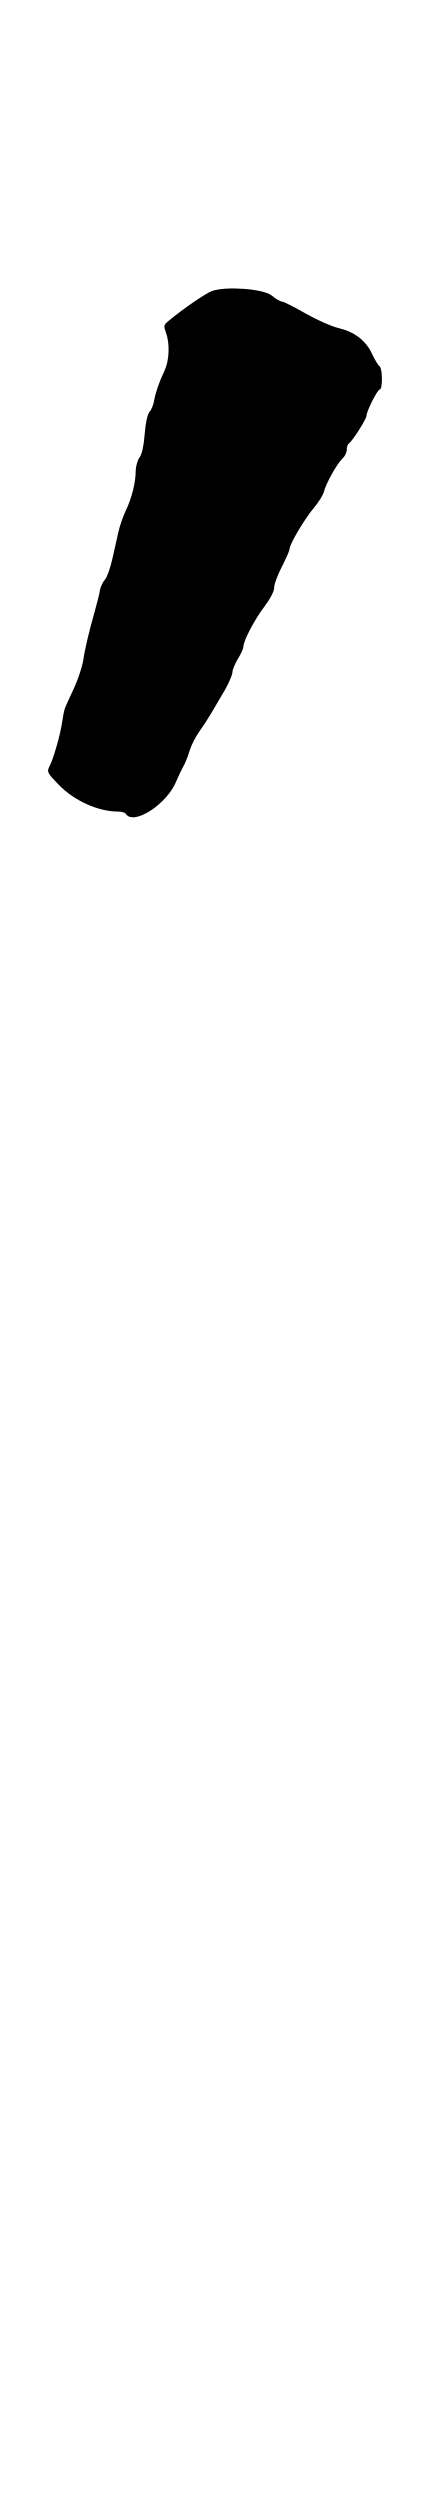
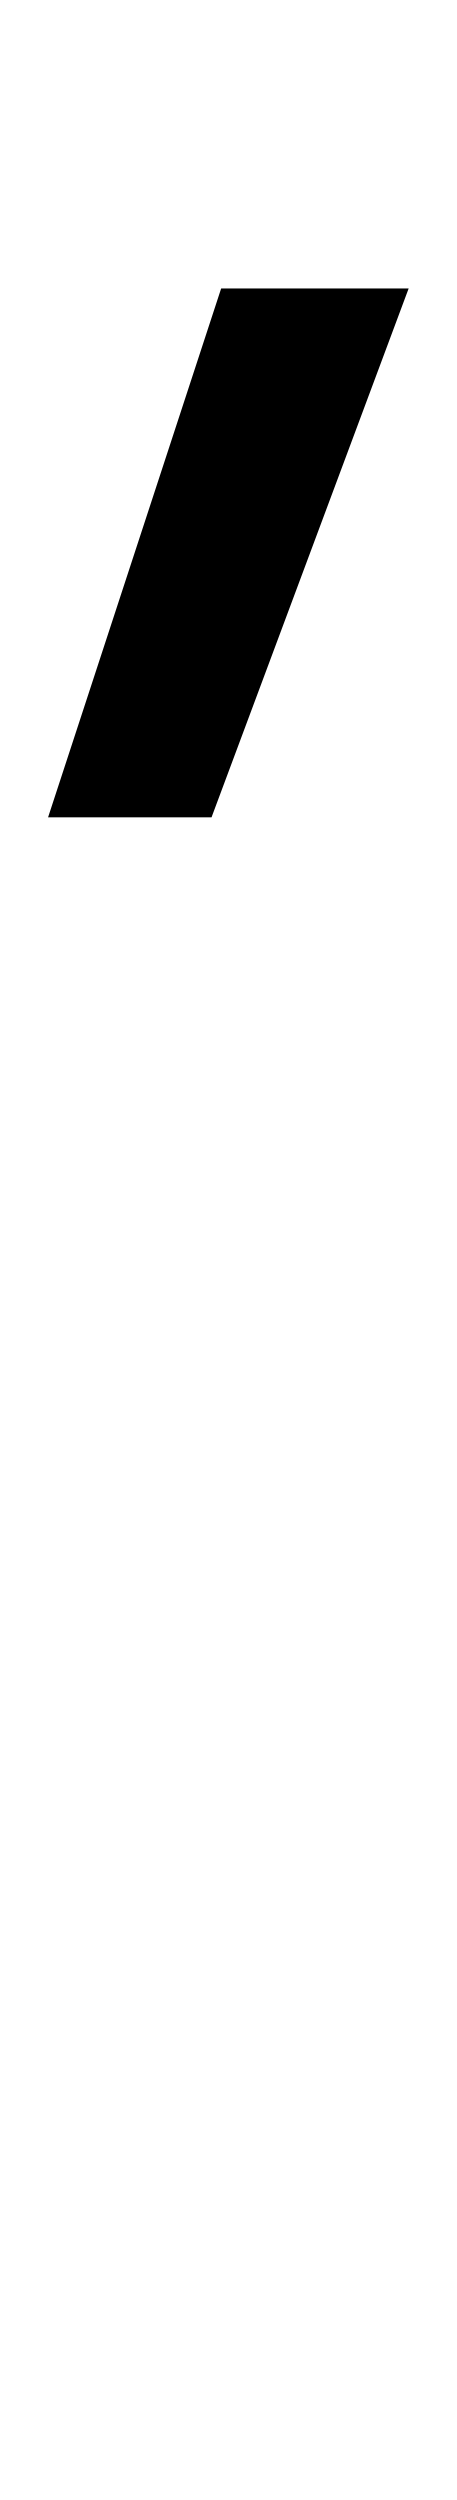
- <svg xmlns="http://www.w3.org/2000/svg" viewBox="-20 -820 178.880 1040">
-   <path transform="scale(1,-1)" d="M67.996 698.864C65.435 697.858 56.015 691.456 50.253 686.608C48.058 684.779 47.966 684.505 49.064 681.578C50.71 677.005 50.436 669.962 48.424 665.755C46.137 660.999 44.582 656.335 44.034 652.951C43.759 651.487 42.936 649.475 42.204 648.652C41.381 647.737 40.558 644.17 40.192 639.506C39.826 634.567 39.095 631.091 37.997 629.628C37.174 628.439 36.442 625.878 36.442 623.957C36.442 619.293 34.796 612.708 32.327 607.586C31.229 605.299 29.857 601.367 29.308 598.897C28.76 596.428 27.571 591.306 26.748 587.556C25.924 583.806 24.552 579.873 23.638 578.867C22.723 577.861 21.809 575.849 21.534 574.294C21.351 572.831 20.345 569.081 19.522 566.063C17.236 558.014 15.315 550.24 14.583 545.027C14.126 542.557 12.571 537.618 10.925 534.051C9.278 530.576 7.632 526.826 7.175 525.82C6.718 524.814 6.169 521.979 5.803 519.418C5.254 515.028 2.327 504.601 0.681 501.4C-0.599 498.93 -0.416 498.565 4.248 493.717C10.833 486.858 20.803 482.376 29.308 482.376C30.68 482.376 32.052 481.919 32.327 481.461C35.528 476.34 49.704 485.577 53.454 495.272C54.369 497.467 55.649 500.119 56.289 501.217C56.93 502.223 58.119 505.15 58.85 507.619C59.582 510.089 61.503 513.747 62.966 515.759C64.429 517.771 66.807 521.43 68.179 523.808C69.643 526.277 72.112 530.576 73.758 533.32C75.313 536.155 76.685 539.265 76.685 540.362C76.685 541.368 77.783 543.929 78.972 545.941C80.252 547.953 81.258 550.24 81.258 550.972C81.258 553.441 85.831 562.13 89.947 567.618C92.508 571.002 94.063 574.02 94.063 575.666C94.063 577.038 95.526 580.879 97.264 584.263C99.002 587.648 100.465 590.94 100.465 591.672C100.465 593.592 106.684 604.11 110.526 608.684C112.538 611.061 114.367 613.988 114.733 615.36C115.556 618.836 120.22 627.159 122.416 629.171C123.422 630.085 124.245 631.732 124.245 632.921C124.245 634.11 124.702 635.299 125.251 635.664C126.623 636.488 132.476 645.725 132.476 647.097C132.476 648.926 137.049 657.981 137.964 657.981C139.244 657.981 139.153 666.853 137.872 667.676C137.324 667.95 135.952 670.328 134.763 672.798C132.202 678.377 127.354 682.035 120.586 683.59C117.843 684.23 111.715 686.974 107.05 689.626C102.294 692.37 97.904 694.565 97.264 694.565C96.624 694.565 94.703 695.663 93.057 697.035C89.764 699.87 73.667 701.059 67.996 698.864Z" />
+ <svg xmlns="http://www.w3.org/2000/svg" viewBox="-20 -820 190.000 1040">
+   <path transform="scale(1,-1)" d="M72 700 0 480H68L150 700H72Z" />
</svg>
